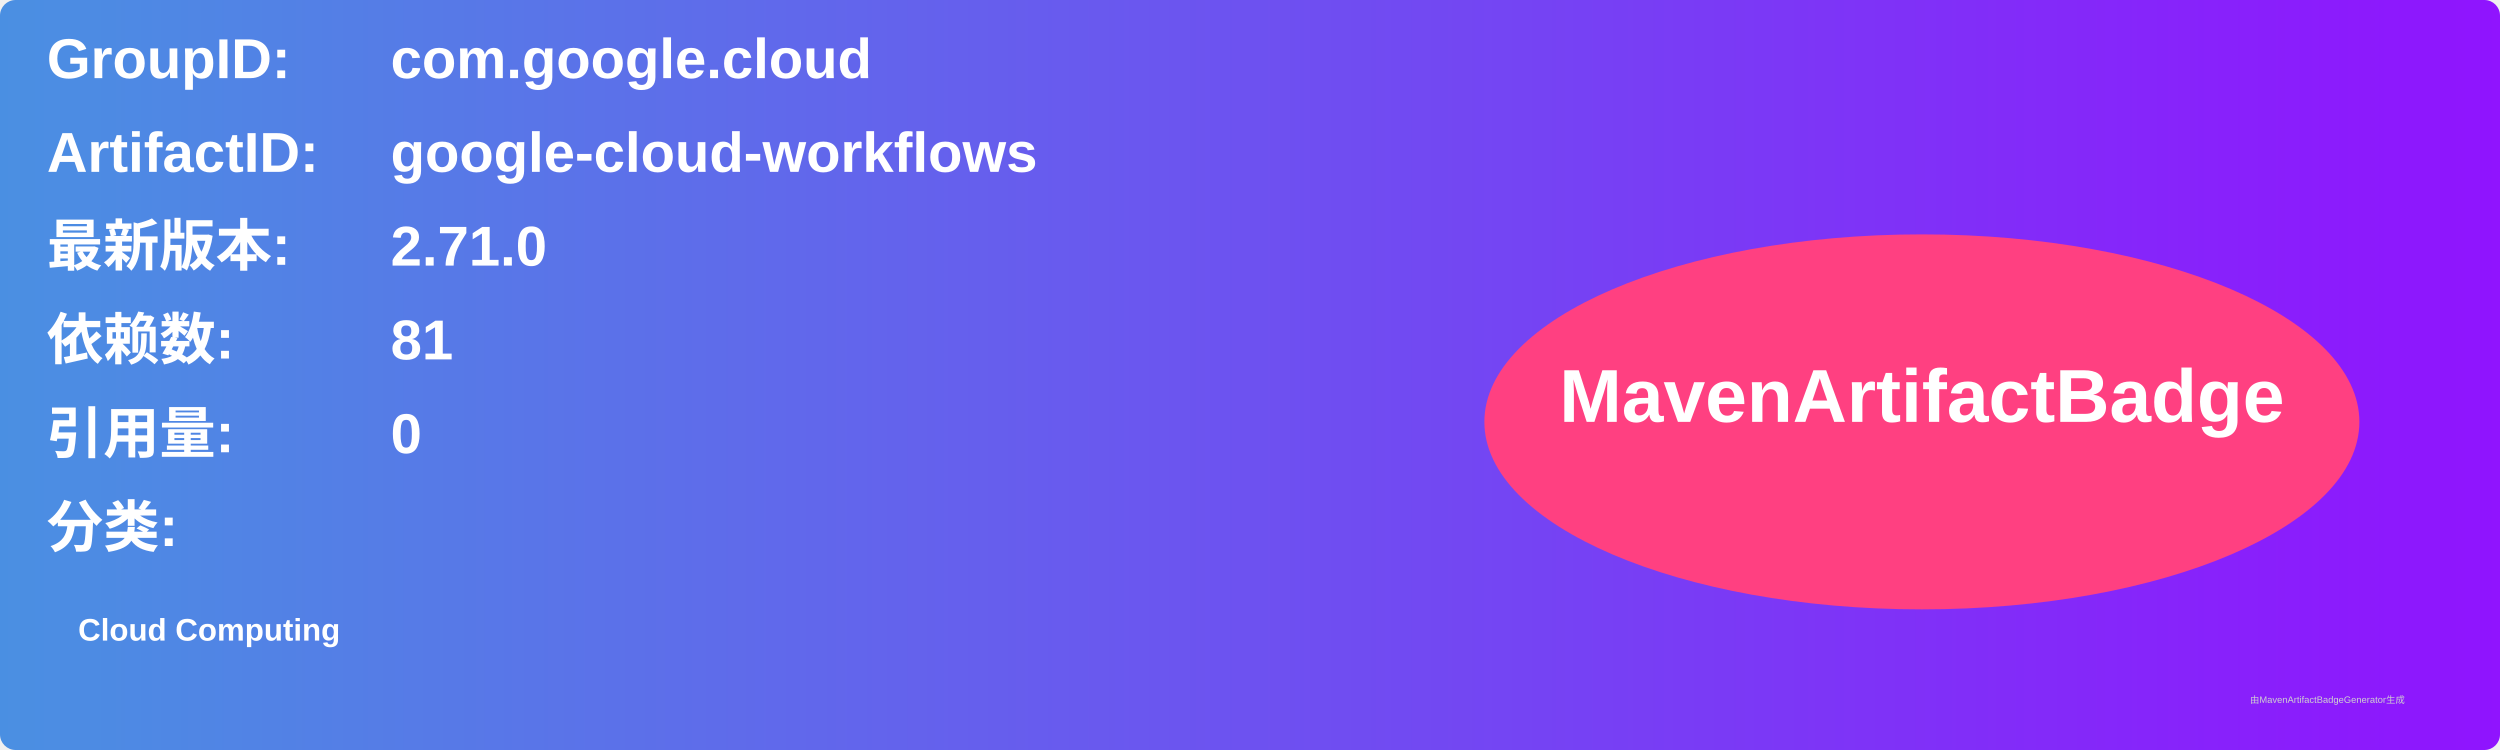
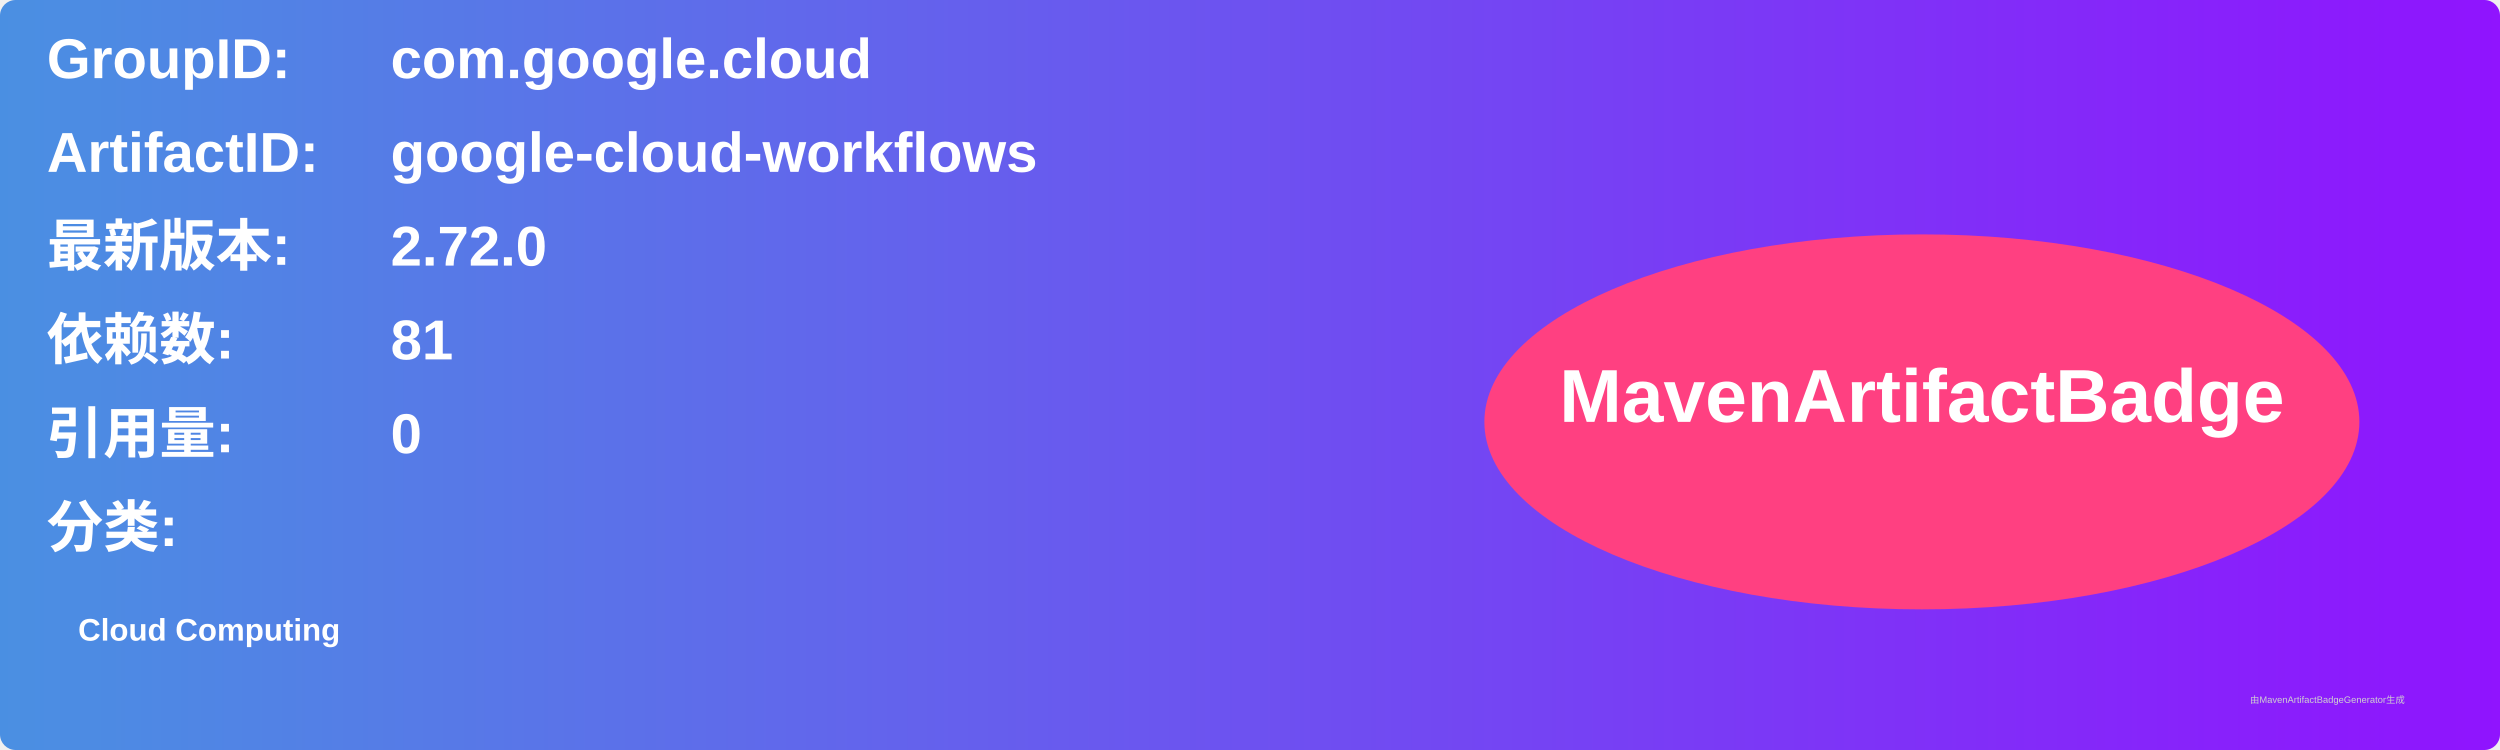
<svg xmlns="http://www.w3.org/2000/svg" width="800" height="240" viewBox="0 0 800 240">
  <linearGradient id="grad" x1="0%" y1="0%" x2="100%" y2="0%">
    <stop offset="0%" stop-color="#4a90e2" />
    <stop offset="100%" stop-color="#9013fe" />
  </linearGradient>
  <rect width="100%" height="100%" rx="5" ry="5" fill="url(#grad)" />
  <g transform="translate(15, 15)">
    <text x="0" y="10" font-family="Arial" font-size="18" fill="white" font-weight="bold" width="260">GroupID:</text>
    <text x="110" y="10" font-family="Arial" font-size="18" fill="white" font-weight="bold" width="460">com.google.cloud</text>
    <text x="0" y="40" font-family="Arial" font-size="18" fill="white" font-weight="bold" width="260">ArtifactID:</text>
    <text x="110" y="40" font-family="Arial" font-size="18" fill="white" font-weight="bold" width="460">google-cloud-workflows</text>
    <text x="0" y="70" font-family="Arial" font-size="18" fill="white" font-weight="bold">最新版本:</text>
    <text x="110" y="70" font-family="Arial" font-size="18" fill="white" font-weight="bold">
-       <tspan font-weight="bold">2.71.0</tspan>
+       <tspan font-weight="bold">2.72.0</tspan>
    </text>
    <text x="0" y="100" font-family="Arial" font-size="18" fill="white" font-weight="bold">依赖数: </text>
    <text x="110" y="100" font-family="Arial" font-size="18" fill="white">
      <tspan font-weight="bold">81</tspan>
    </text>
    <text x="0" y="130" font-family="Arial" font-size="18" fill="white" font-weight="bold">引用量: </text>
    <text x="110" y="130" font-family="Arial" font-size="18" fill="white">
      <tspan font-weight="bold">0</tspan>
    </text>
    <text x="0" y="160" font-family="Arial" font-size="18" fill="white" font-weight="bold">分类:</text>
    <text x="10" y="190" font-family="Arial" font-size="10" fill="white">
      <tspan font-weight="bold">Cloud Computing</tspan>
    </text>
    <ellipse cx="600" cy="120" rx="140" ry="60" fill="#ff4081" />
    <text x="600" y="120" text-anchor="middle" font-family="Arial" font-size="24" fill="white" font-weight="bold">MavenArtifactBadge</text>
  </g>
  <text x="720" y="225" font-family="Arial" font-size="3" fill="#d0d0d0">由MavenArtifactBadgeGenerator生成</text>
</svg>
